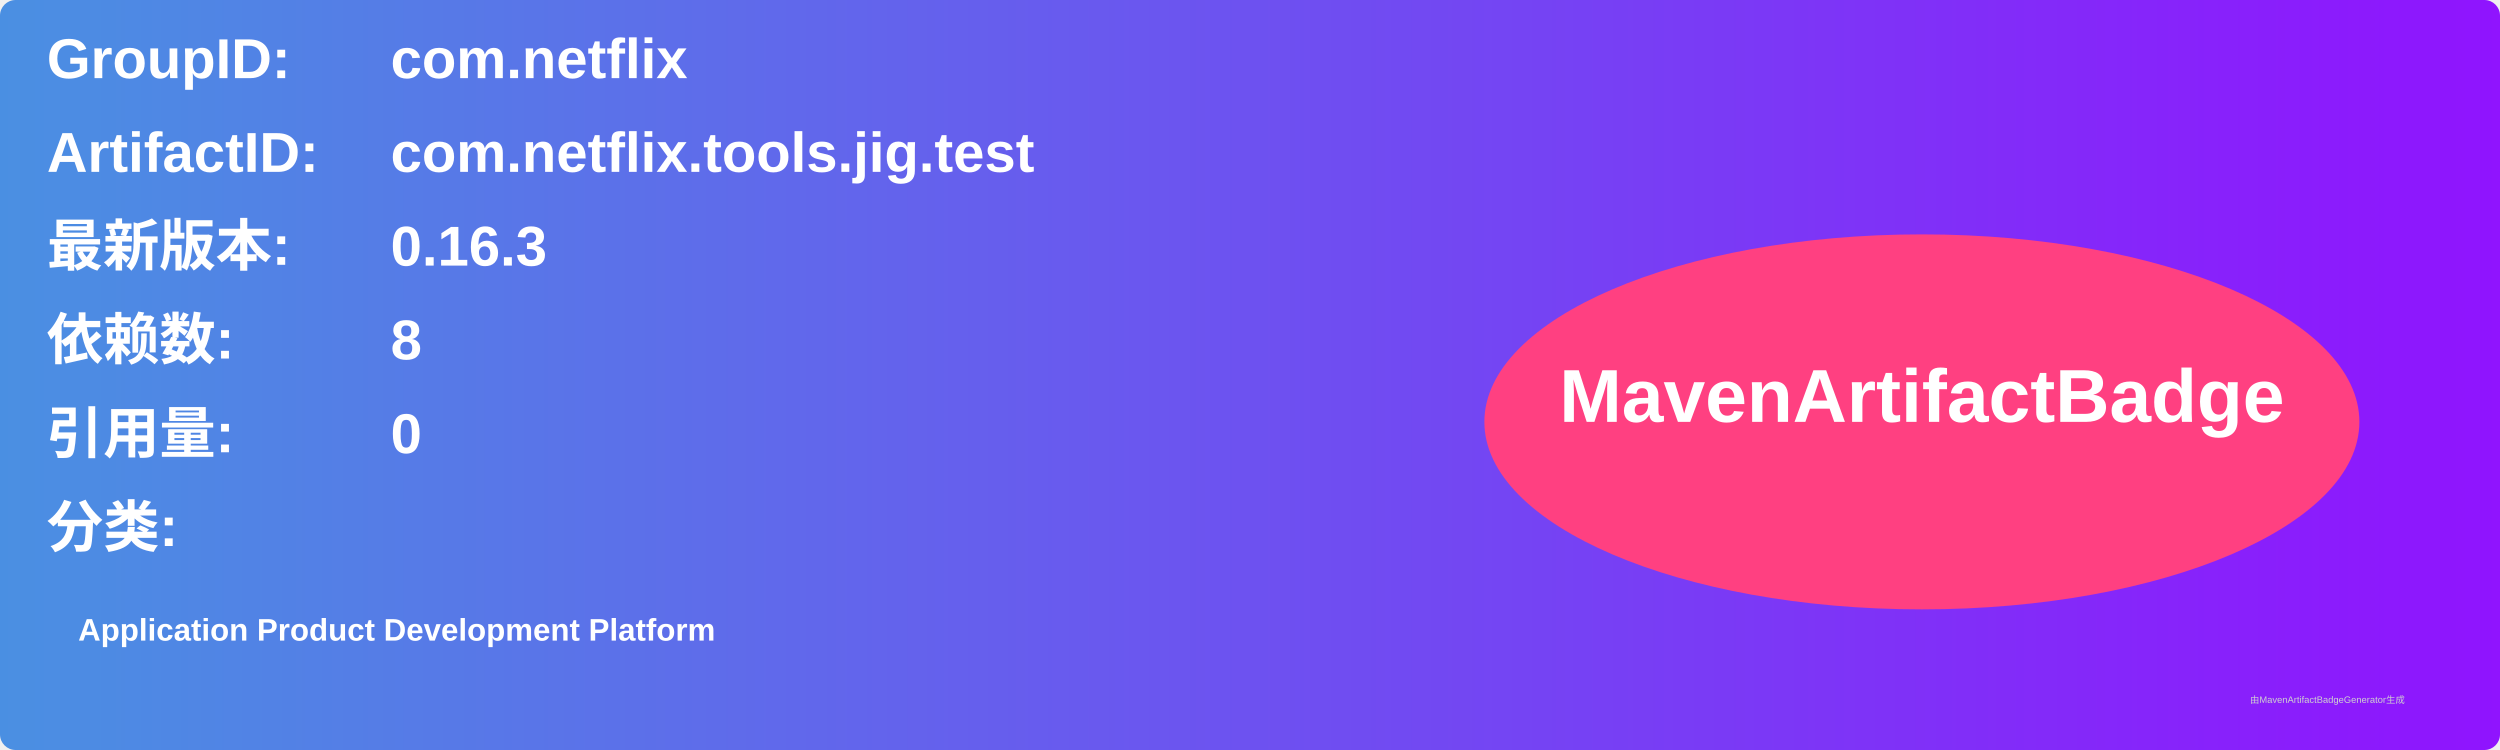
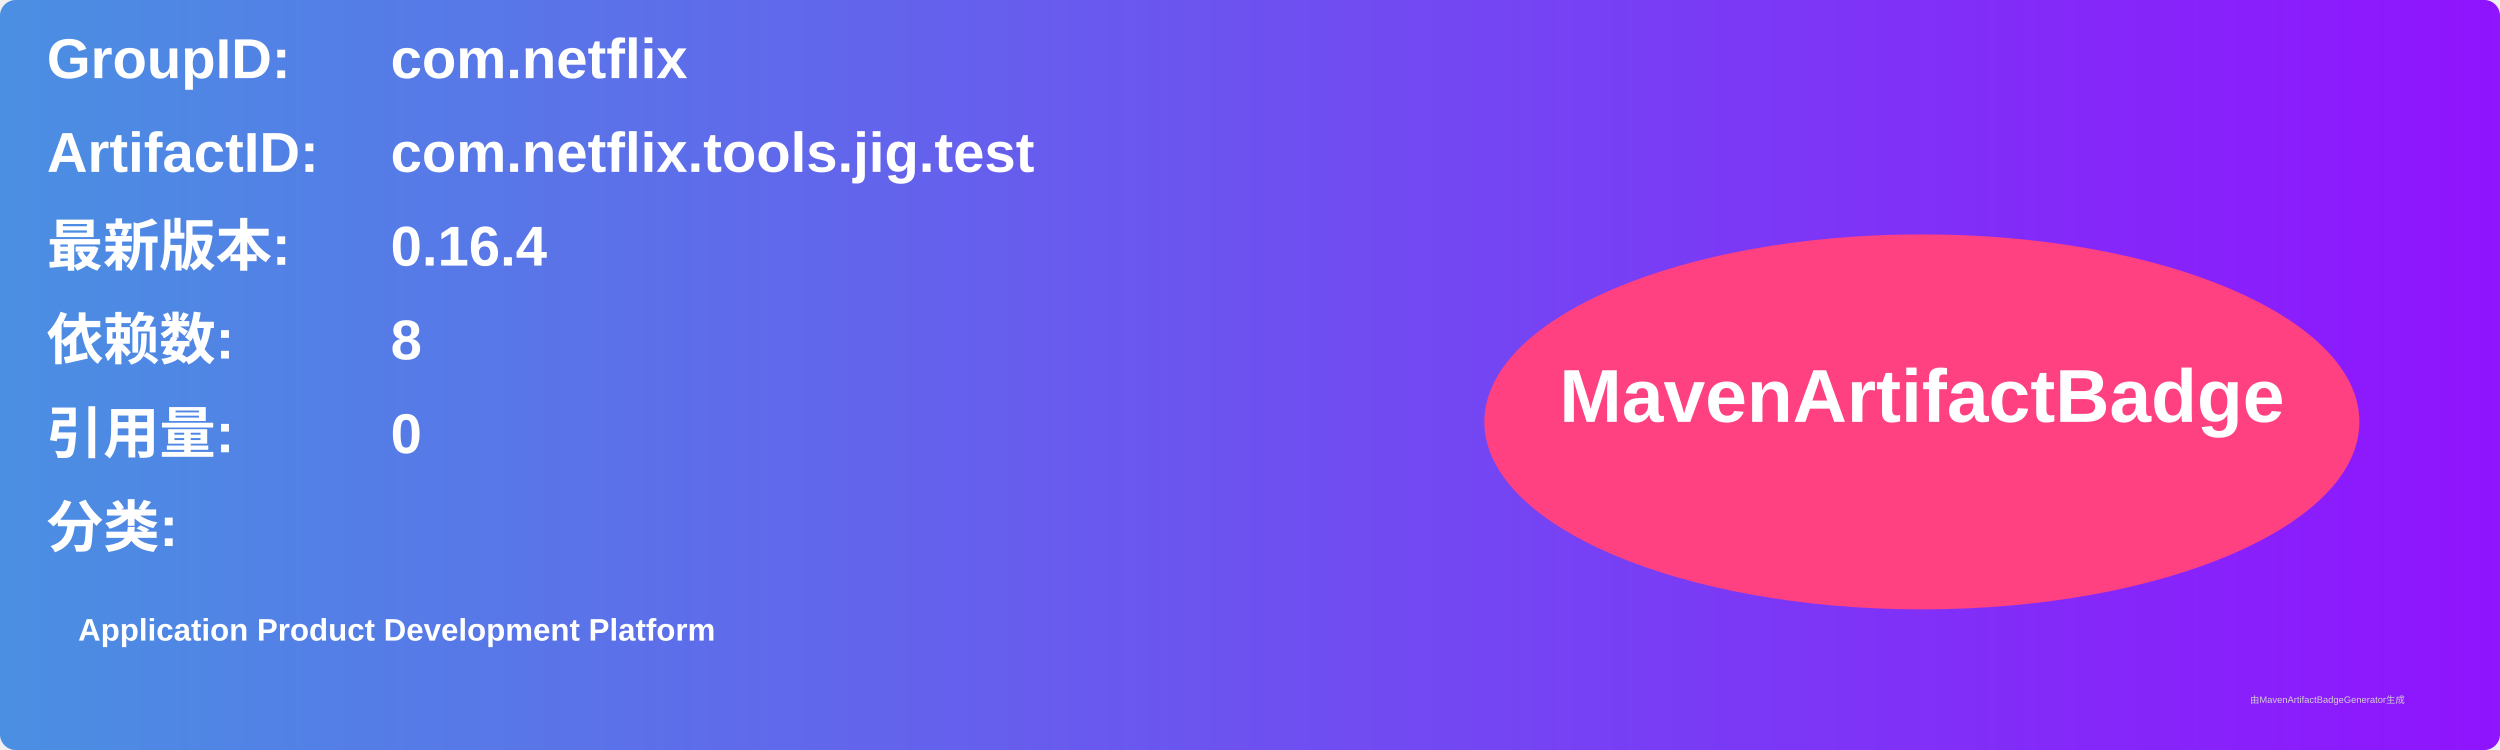
<svg xmlns="http://www.w3.org/2000/svg" width="800" height="240" viewBox="0 0 800 240">
  <linearGradient id="grad" x1="0%" y1="0%" x2="100%" y2="0%">
    <stop offset="0%" stop-color="#4a90e2" />
    <stop offset="100%" stop-color="#9013fe" />
  </linearGradient>
  <rect width="100%" height="100%" rx="5" ry="5" fill="url(#grad)" />
  <g transform="translate(15, 15)">
    <text x="0" y="10" font-family="Arial" font-size="18" fill="white" font-weight="bold" width="260">GroupID:</text>
    <text x="110" y="10" font-family="Arial" font-size="18" fill="white" font-weight="bold" width="460">com.netflix</text>
    <text x="0" y="40" font-family="Arial" font-size="18" fill="white" font-weight="bold" width="260">ArtifactID:</text>
    <text x="110" y="40" font-family="Arial" font-size="18" fill="white" font-weight="bold" width="460">com.netflix.tools.jig.test</text>
    <text x="0" y="70" font-family="Arial" font-size="18" fill="white" font-weight="bold">最新版本:</text>
    <text x="110" y="70" font-family="Arial" font-size="18" fill="white" font-weight="bold">
-       <tspan font-weight="bold">0.16.3</tspan>
+       <tspan font-weight="bold">0.16.4</tspan>
    </text>
    <text x="0" y="100" font-family="Arial" font-size="18" fill="white" font-weight="bold">依赖数: </text>
    <text x="110" y="100" font-family="Arial" font-size="18" fill="white">
      <tspan font-weight="bold">8</tspan>
    </text>
    <text x="0" y="130" font-family="Arial" font-size="18" fill="white" font-weight="bold">引用量: </text>
    <text x="110" y="130" font-family="Arial" font-size="18" fill="white">
      <tspan font-weight="bold">0</tspan>
    </text>
    <text x="0" y="160" font-family="Arial" font-size="18" fill="white" font-weight="bold">分类:</text>
    <text x="10" y="190" font-family="Arial" font-size="10" fill="white">
      <tspan font-weight="bold">Application Product Development Platform</tspan>
    </text>
    <ellipse cx="600" cy="120" rx="140" ry="60" fill="#ff4081" />
    <text x="600" y="120" text-anchor="middle" font-family="Arial" font-size="24" fill="white" font-weight="bold">MavenArtifactBadge</text>
  </g>
  <text x="720" y="225" font-family="Arial" font-size="3" fill="#d0d0d0">由MavenArtifactBadgeGenerator生成</text>
</svg>
